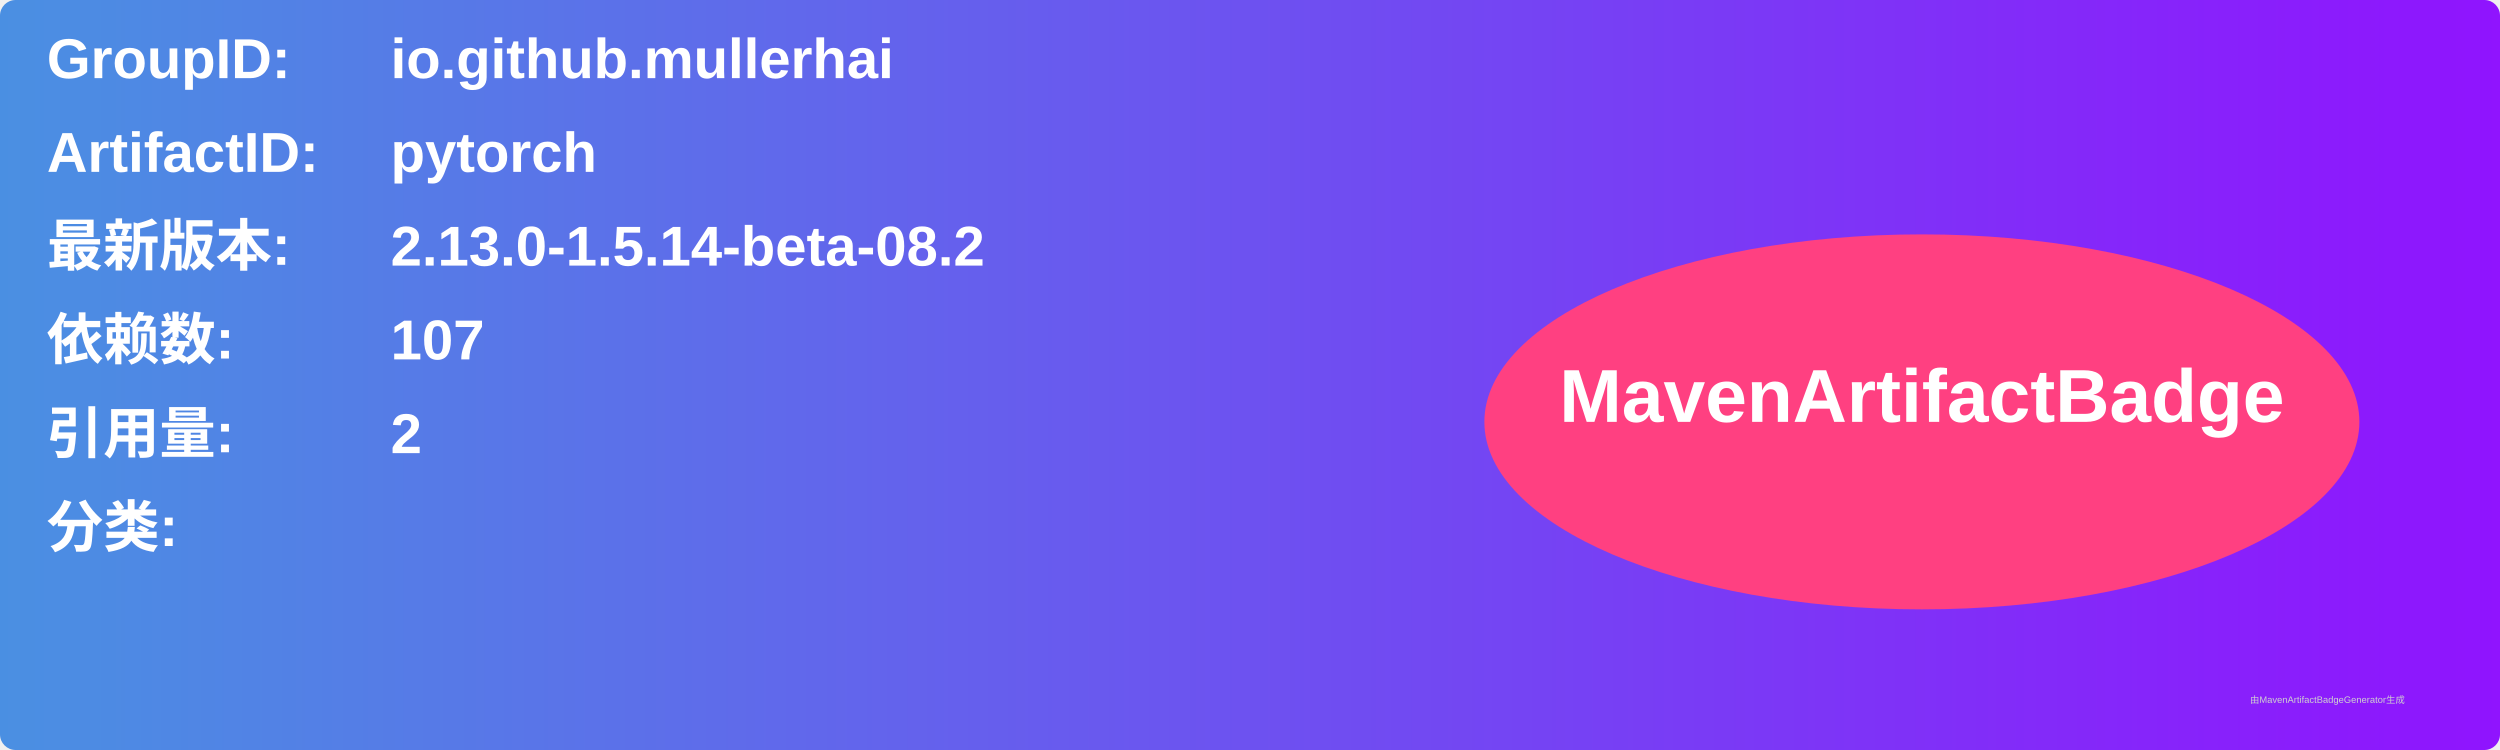
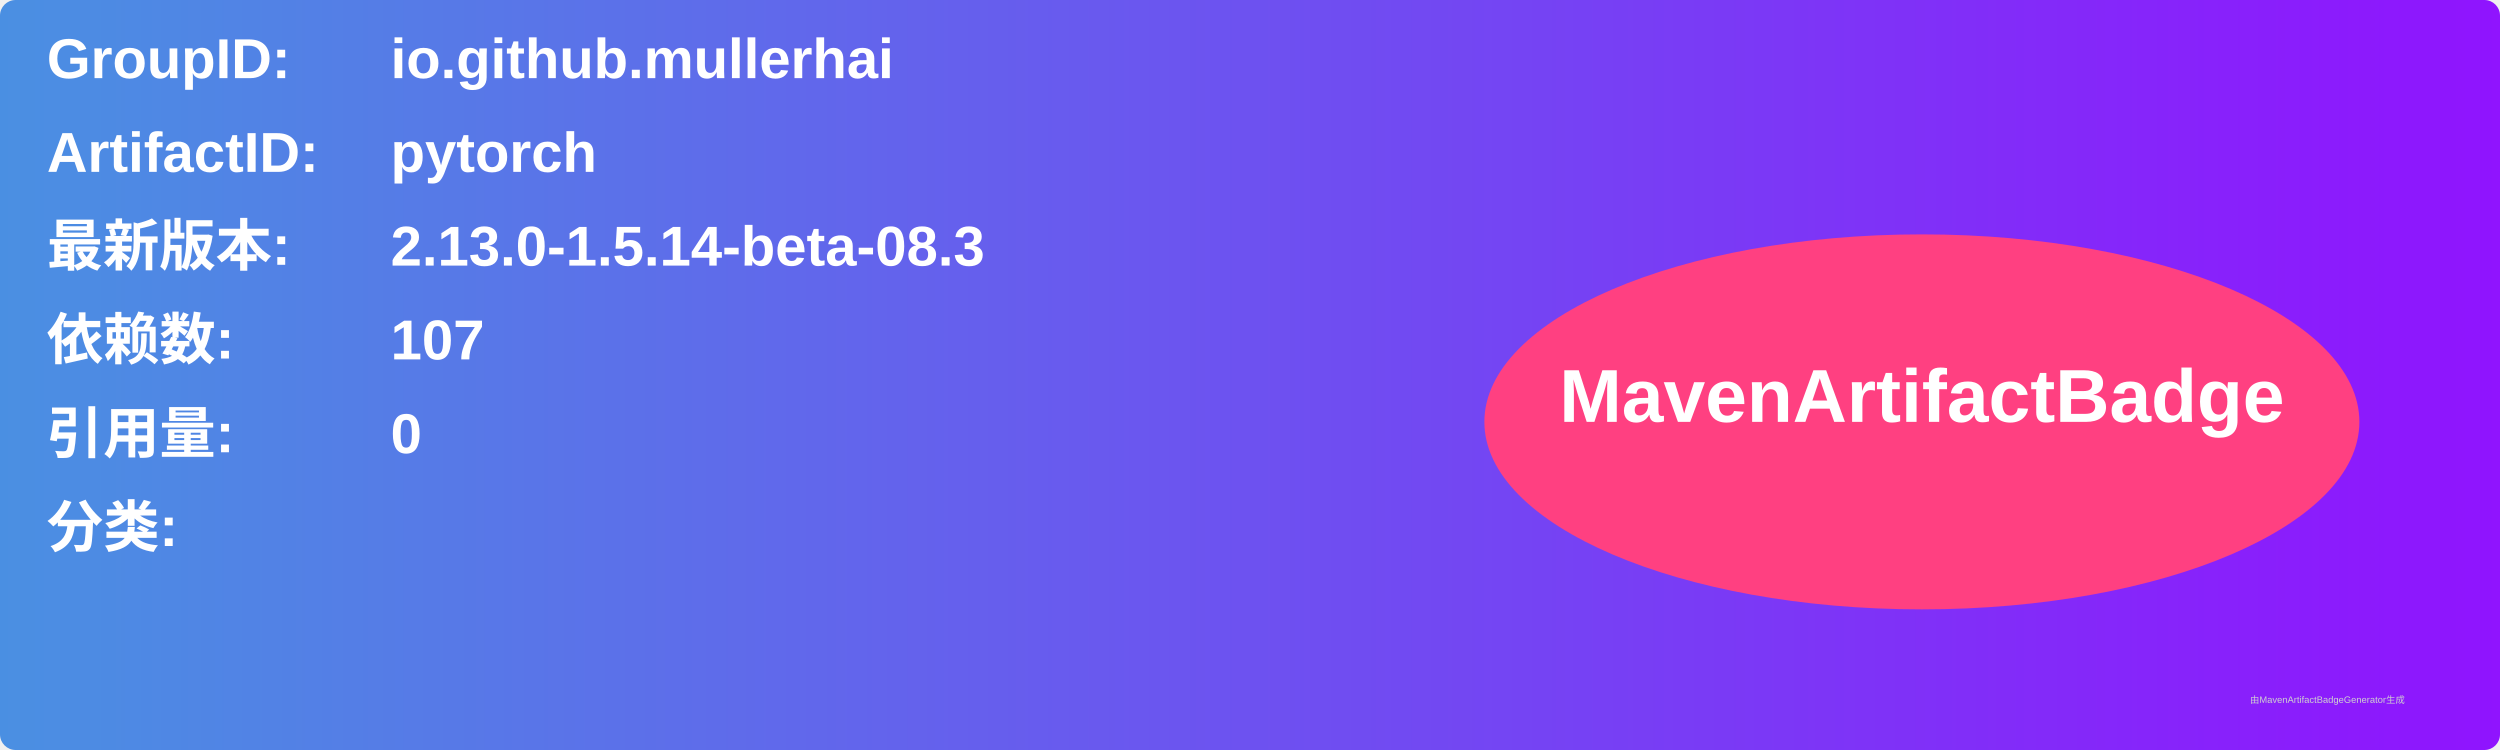
<svg xmlns="http://www.w3.org/2000/svg" width="800" height="240" viewBox="0 0 800 240">
  <linearGradient id="grad" x1="0%" y1="0%" x2="100%" y2="0%">
    <stop offset="0%" stop-color="#4a90e2" />
    <stop offset="100%" stop-color="#9013fe" />
  </linearGradient>
  <rect width="100%" height="100%" rx="5" ry="5" fill="url(#grad)" />
  <g transform="translate(15, 15)">
    <text x="0" y="10" font-family="Arial" font-size="18" fill="white" font-weight="bold" width="260">GroupID:</text>
    <text x="110" y="10" font-family="Arial" font-size="18" fill="white" font-weight="bold" width="460">io.github.mullerhai</text>
    <text x="0" y="40" font-family="Arial" font-size="18" fill="white" font-weight="bold" width="260">ArtifactID:</text>
    <text x="110" y="40" font-family="Arial" font-size="18" fill="white" font-weight="bold" width="460">pytorch</text>
    <text x="0" y="70" font-family="Arial" font-size="18" fill="white" font-weight="bold">最新版本:</text>
    <text x="110" y="70" font-family="Arial" font-size="18" fill="white" font-weight="bold">
-       <tspan font-weight="bold">2.13.0-1.5.14-beta-08.2</tspan>
+       <tspan font-weight="bold">2.13.0-1.5.14-beta-08.3</tspan>
    </text>
    <text x="0" y="100" font-family="Arial" font-size="18" fill="white" font-weight="bold">依赖数: </text>
    <text x="110" y="100" font-family="Arial" font-size="18" fill="white">
      <tspan font-weight="bold">107</tspan>
    </text>
    <text x="0" y="130" font-family="Arial" font-size="18" fill="white" font-weight="bold">引用量: </text>
    <text x="110" y="130" font-family="Arial" font-size="18" fill="white">
-       <tspan font-weight="bold">2</tspan>
+       <tspan font-weight="bold">0</tspan>
    </text>
    <text x="0" y="160" font-family="Arial" font-size="18" fill="white" font-weight="bold">分类:</text>
    <text x="10" y="190" font-family="Arial" font-size="10" fill="white">
      <tspan font-weight="bold" />
    </text>
    <ellipse cx="600" cy="120" rx="140" ry="60" fill="#ff4081" />
    <text x="600" y="120" text-anchor="middle" font-family="Arial" font-size="24" fill="white" font-weight="bold">MavenArtifactBadge</text>
  </g>
  <text x="720" y="225" font-family="Arial" font-size="3" fill="#d0d0d0">由MavenArtifactBadgeGenerator生成</text>
</svg>
